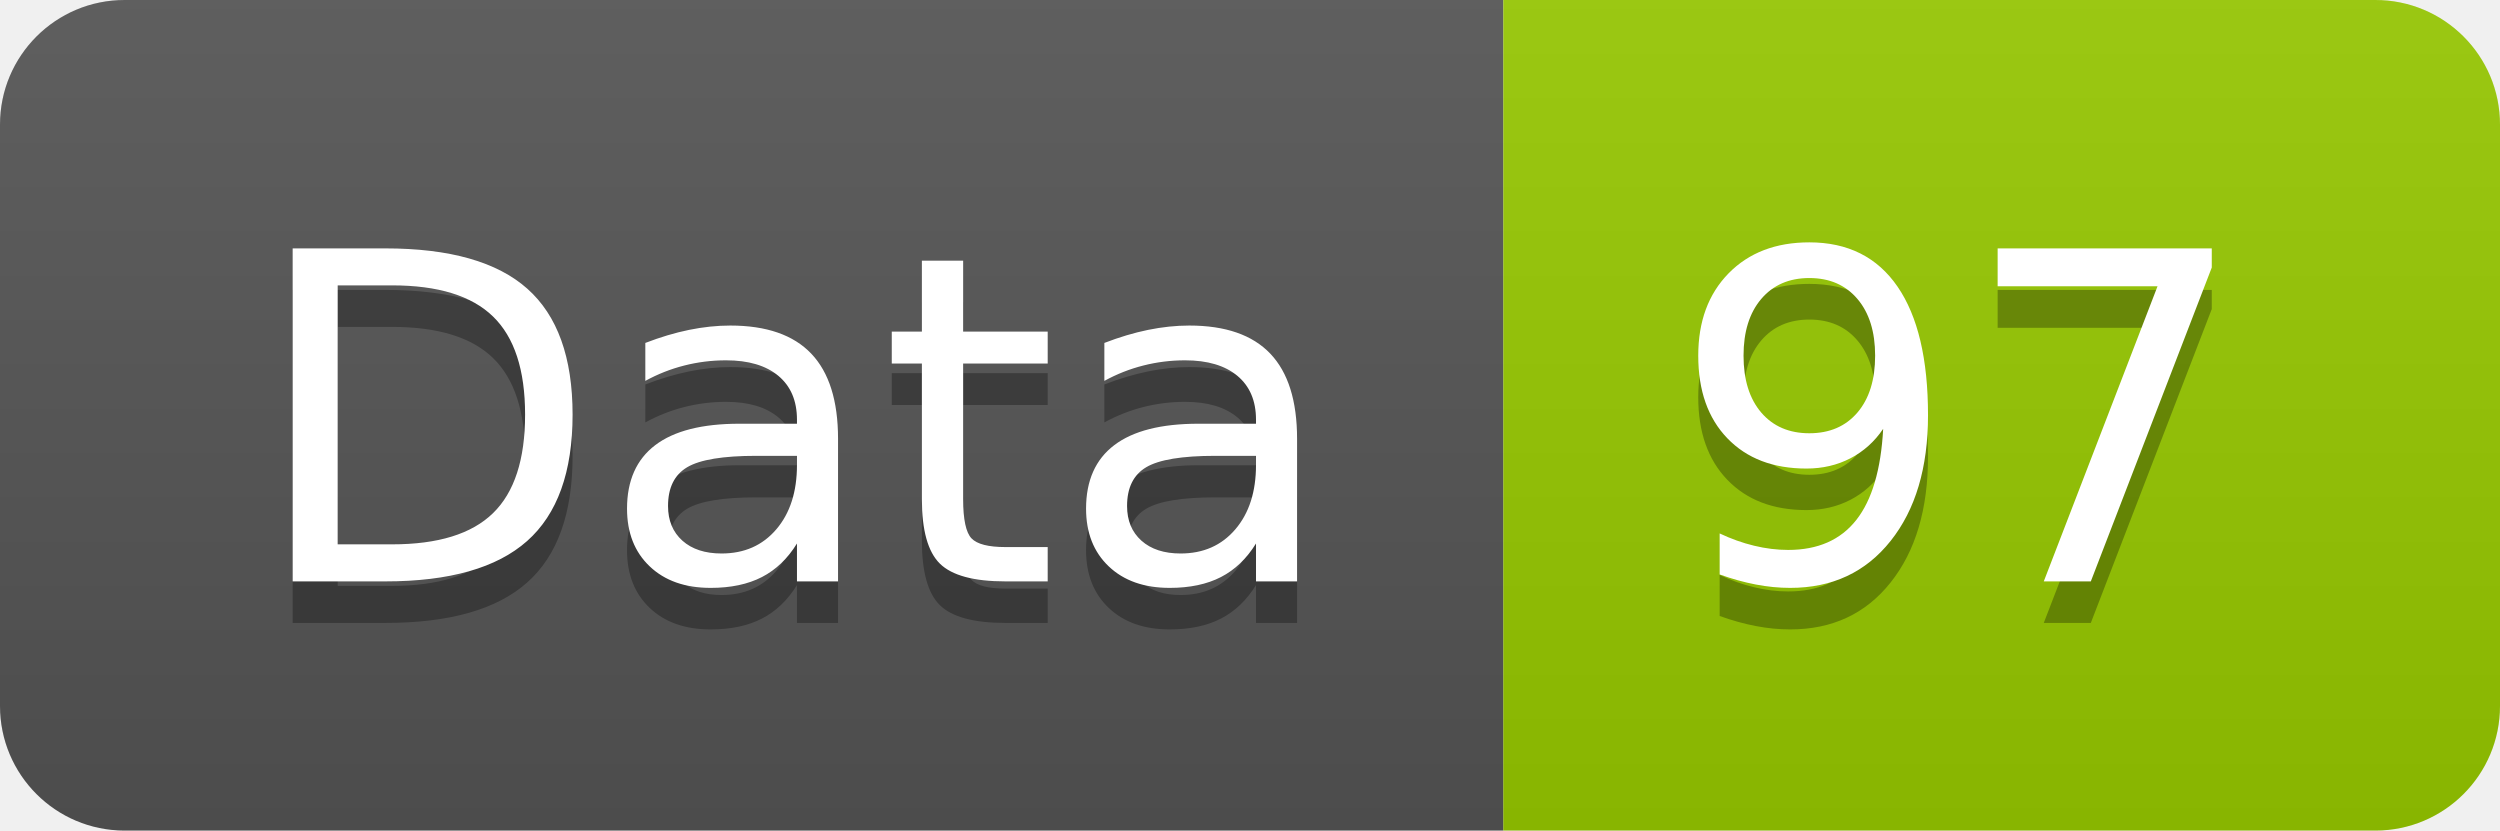
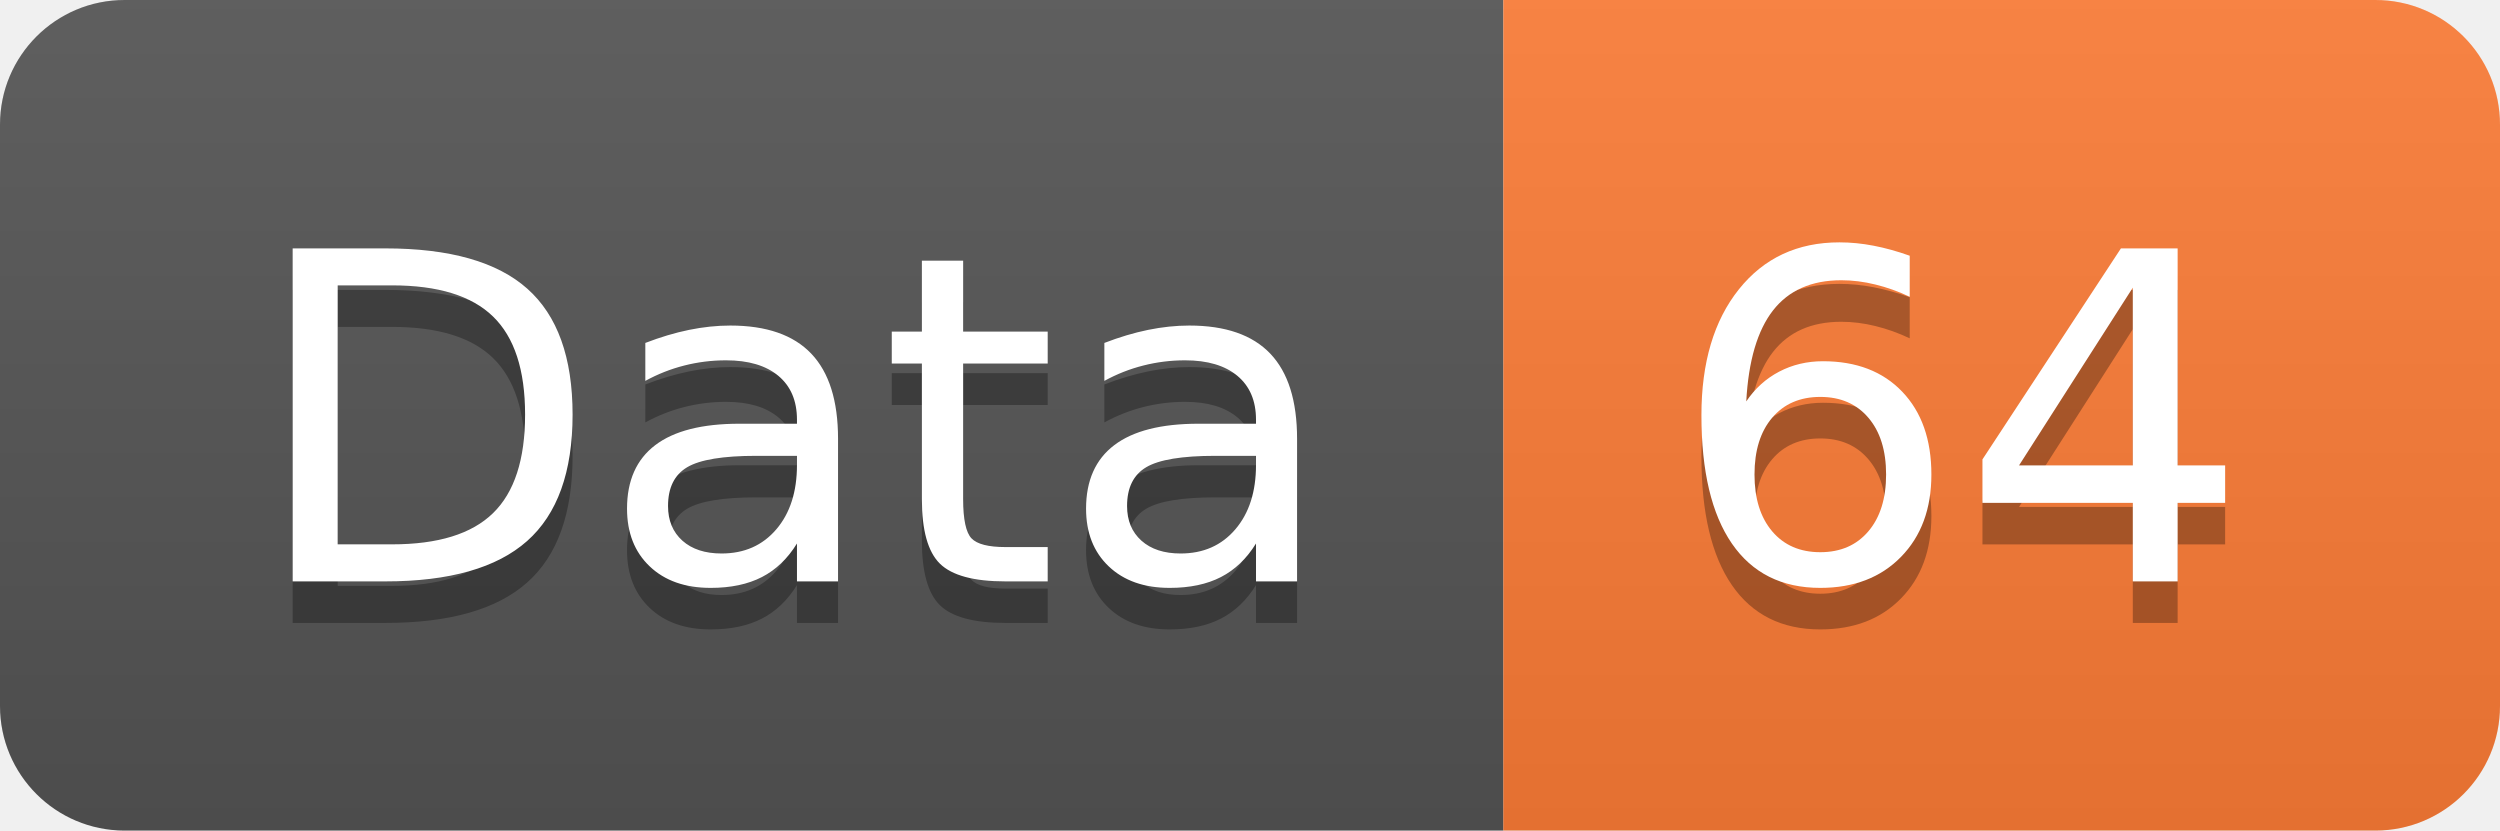
<svg xmlns="http://www.w3.org/2000/svg" width="60.2" height="20">
  <linearGradient id="smooth" x2="0" y2="100%">
    <stop offset="0" stop-color="#bbb" stop-opacity=".1" />
    <stop offset="1" stop-opacity=".1" />
  </linearGradient>
  <clipPath id="round">
    <rect width="60.2" height="20" rx="3" fill="#fff" />
  </clipPath>
  <g clip-path="url(#round)">
    <rect width="36.2" height="20" fill="#555" />
-     <rect x="36.2" width="24.0" height="20" fill="#97CA00" />
+     <rect x="36.2" width="24.0" height="20" fill="#fe7d37" />
    <rect width="60.2" height="20" fill="url(#smooth)" />
  </g>
  <g fill="#fff" text-anchor="middle" font-family="DejaVu Sans,Verdana,Geneva,sans-serif" font-size="110">
    <text x="191.0" y="150" fill="#010101" fill-opacity=".3" transform="scale(0.1)" textLength="262.0" lengthAdjust="spacing">Data</text>
    <text x="191.0" y="140" transform="scale(0.1)" textLength="262.0" lengthAdjust="spacing">Data</text>
-     <text x="472.0" y="150" fill="#010101" fill-opacity=".3" transform="scale(0.1)" textLength="140.0" lengthAdjust="spacing">97</text>
-     <text x="472.0" y="140" transform="scale(0.1)" textLength="140.0" lengthAdjust="spacing">97</text>
+     <text x="472.0" y="150" fill="#010101" fill-opacity=".3" transform="scale(0.1)" textLength="140.0" lengthAdjust="spacing">64</text>
+     <text x="472.0" y="140" transform="scale(0.1)" textLength="140.0" lengthAdjust="spacing">64</text>
  </g>
</svg>
